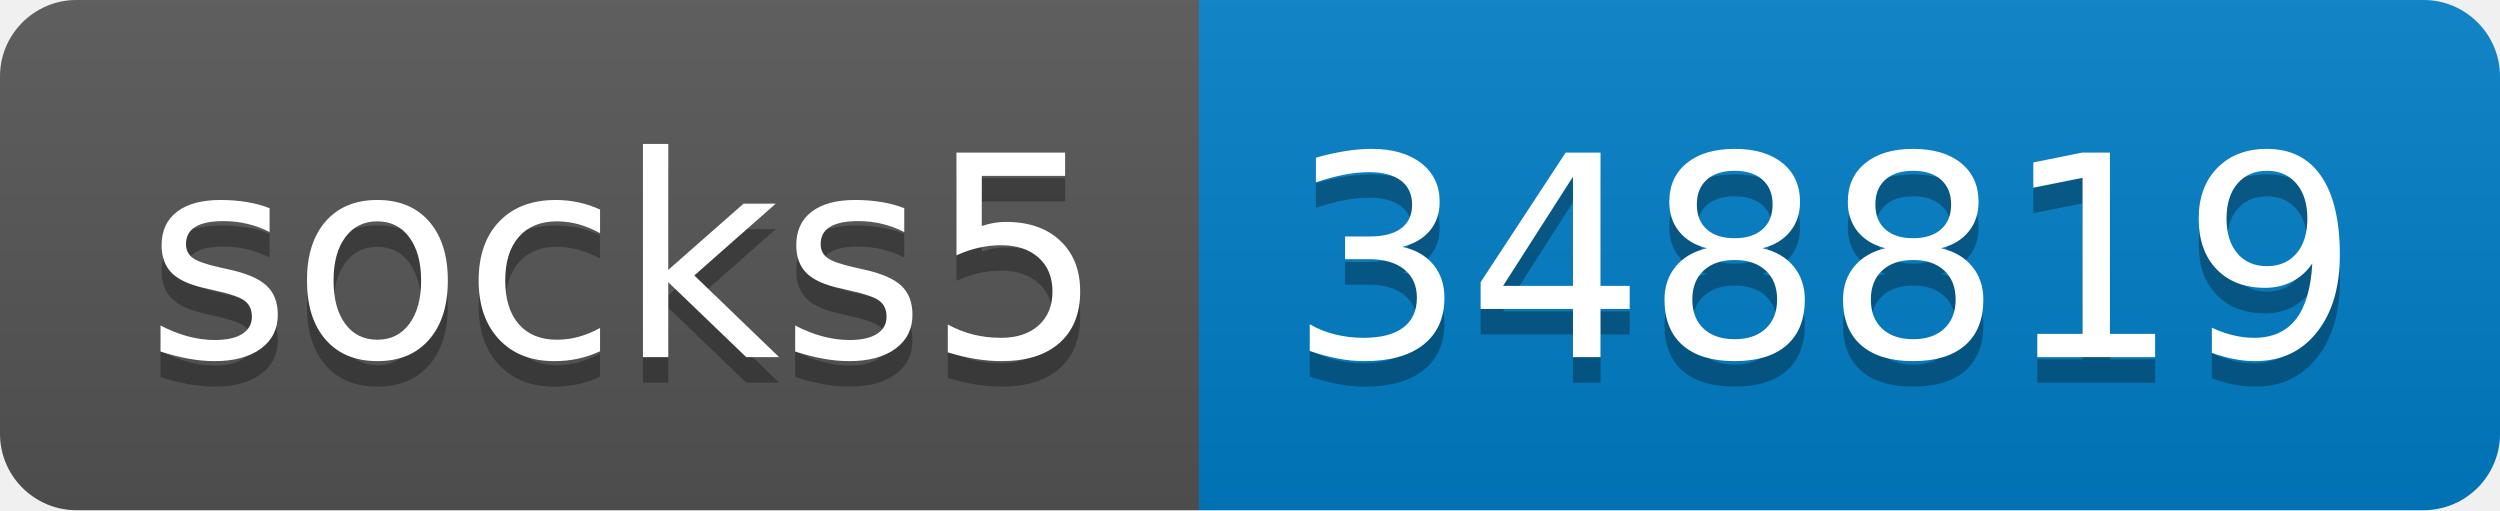
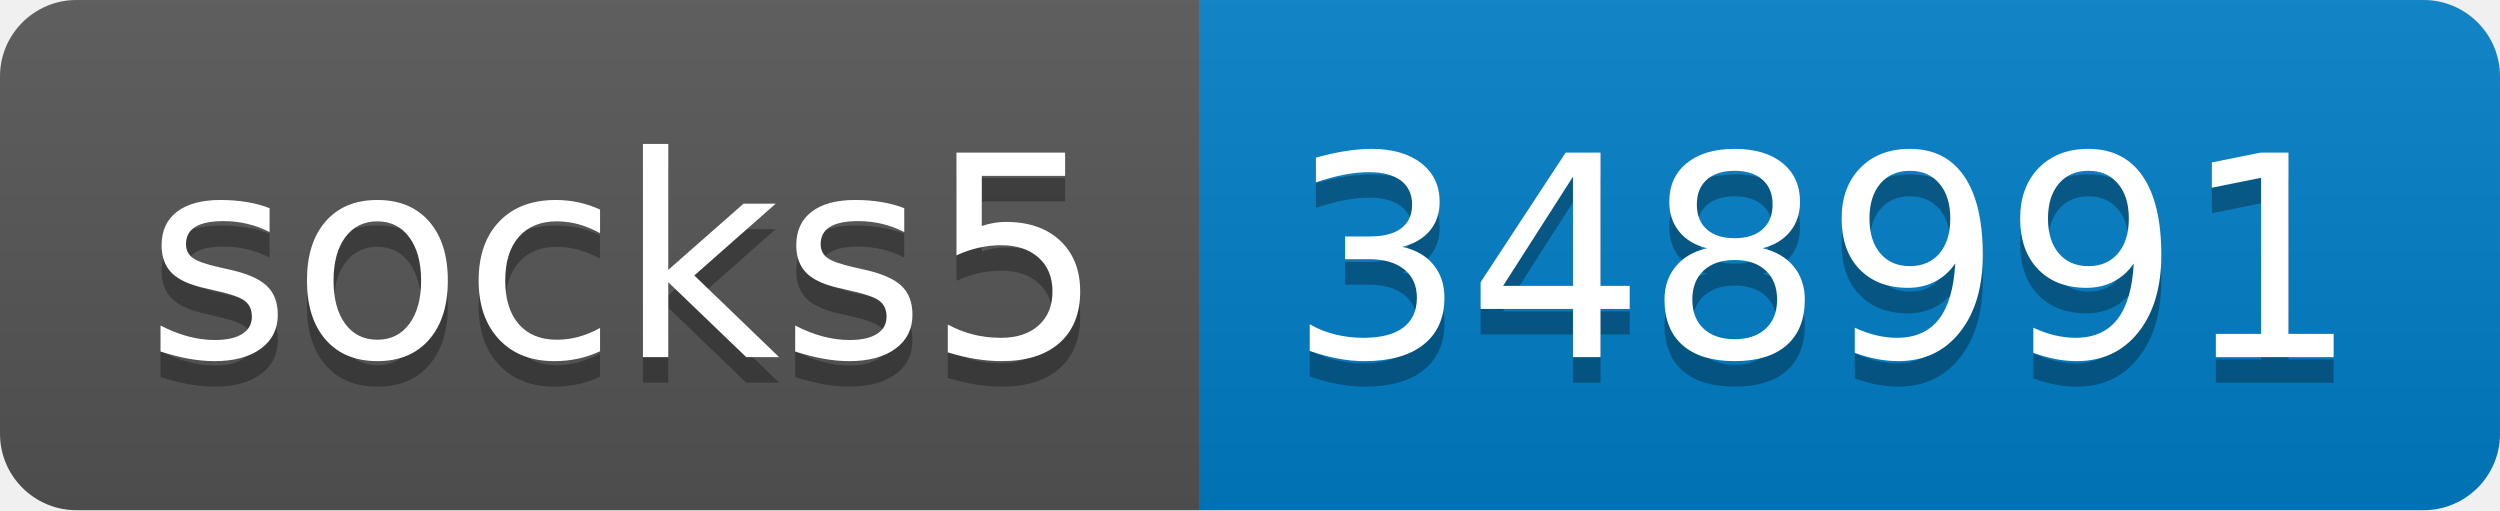
- <svg xmlns="http://www.w3.org/2000/svg" width="98" height="20" role="img" aria-label="socks5: 348819">
+ <svg xmlns="http://www.w3.org/2000/svg" width="98" height="20" role="img" aria-label="socks5: 348991">
  <linearGradient id="s" x2="0" y2="100%">
    <stop offset="0" stop-color="#bbb" stop-opacity=".1" />
    <stop offset="1" stop-opacity=".1" />
  </linearGradient>
  <clipPath id="r">
    <rect width="98" height="20" rx="3" fill="#fff" />
  </clipPath>
  <g clip-path="url(#r)">
    <rect width="47" height="20" fill="#555" />
    <rect x="47" width="51" height="20" fill="#007ec6" />
    <rect width="98" height="20" fill="url(#s)" />
  </g>
  <g fill="#fff" text-anchor="middle" font-family="Verdana,Geneva,DejaVu Sans,sans-serif" text-rendering="geometricPrecision" font-size="110">
    <text aria-hidden="true" x="245" y="150" fill="#010101" fill-opacity=".3" transform="scale(.1)" textLength="370">socks5</text>
    <text x="245" y="140" transform="scale(.1)" fill="#fff" textLength="370">socks5</text>
-     <text aria-hidden="true" x="715" y="150" fill="#010101" fill-opacity=".3" transform="scale(.1)" textLength="410">348819</text>
-     <text x="715" y="140" transform="scale(.1)" fill="#fff" textLength="410">348819</text>
+     <text aria-hidden="true" x="715" y="150" fill="#010101" fill-opacity=".3" transform="scale(.1)" textLength="410">348991</text>
+     <text x="715" y="140" transform="scale(.1)" fill="#fff" textLength="410">348991</text>
  </g>
</svg>
